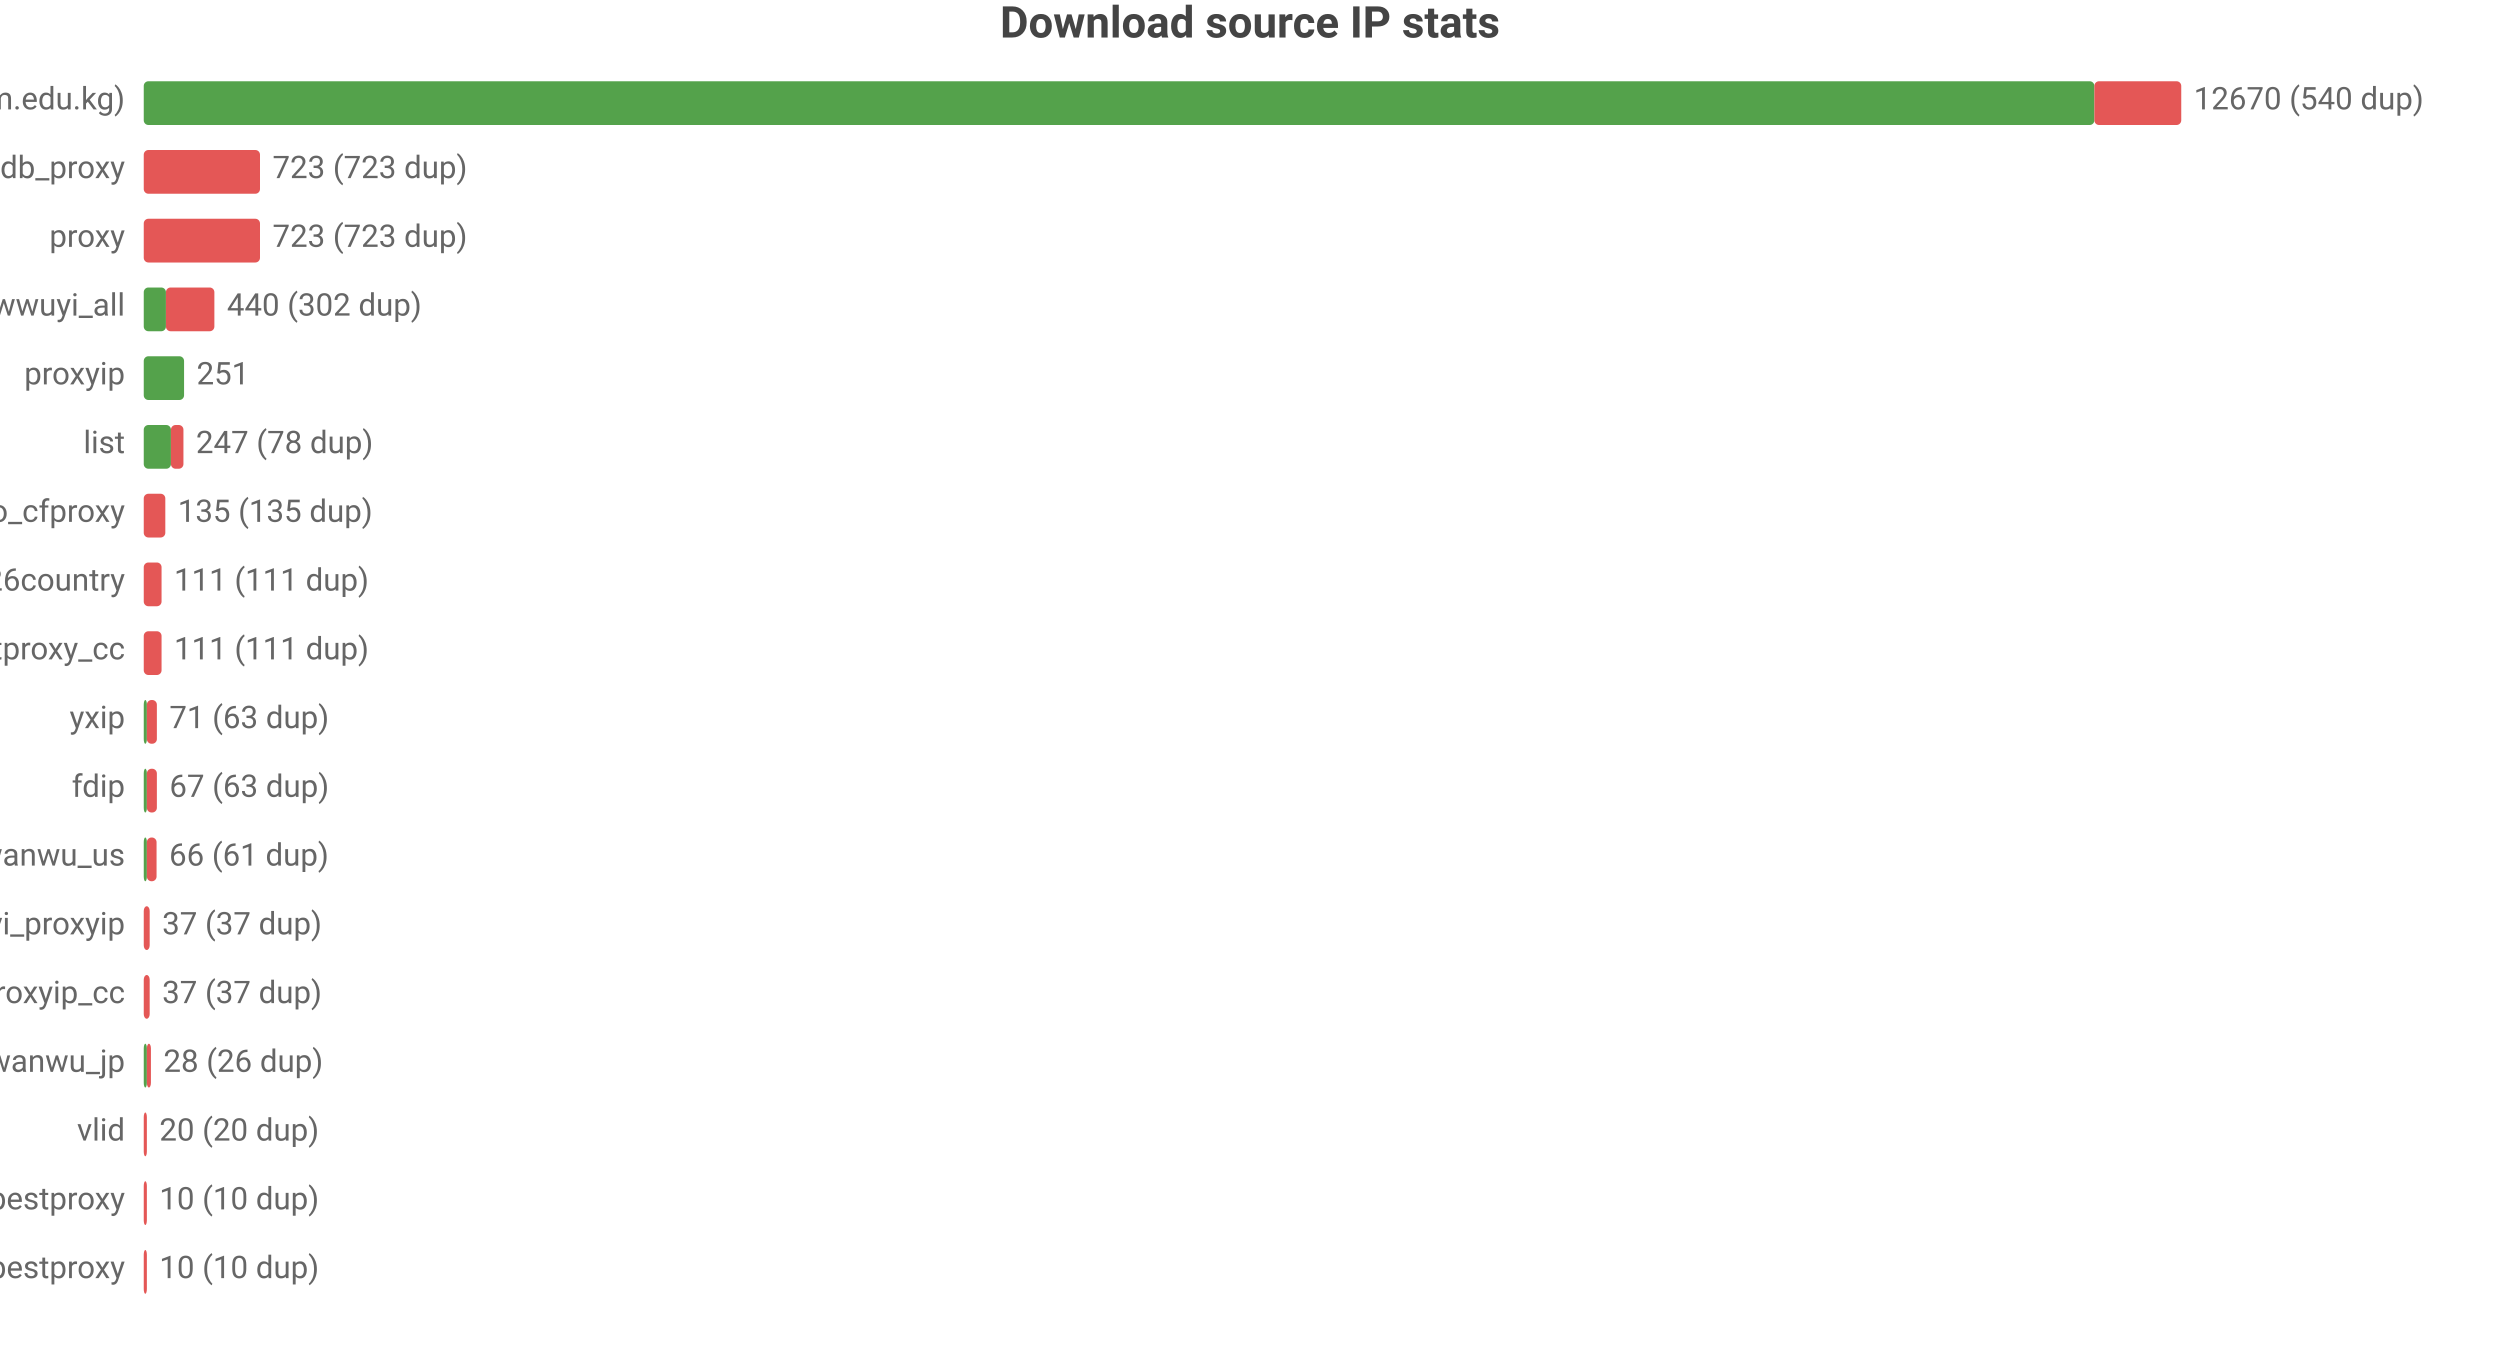
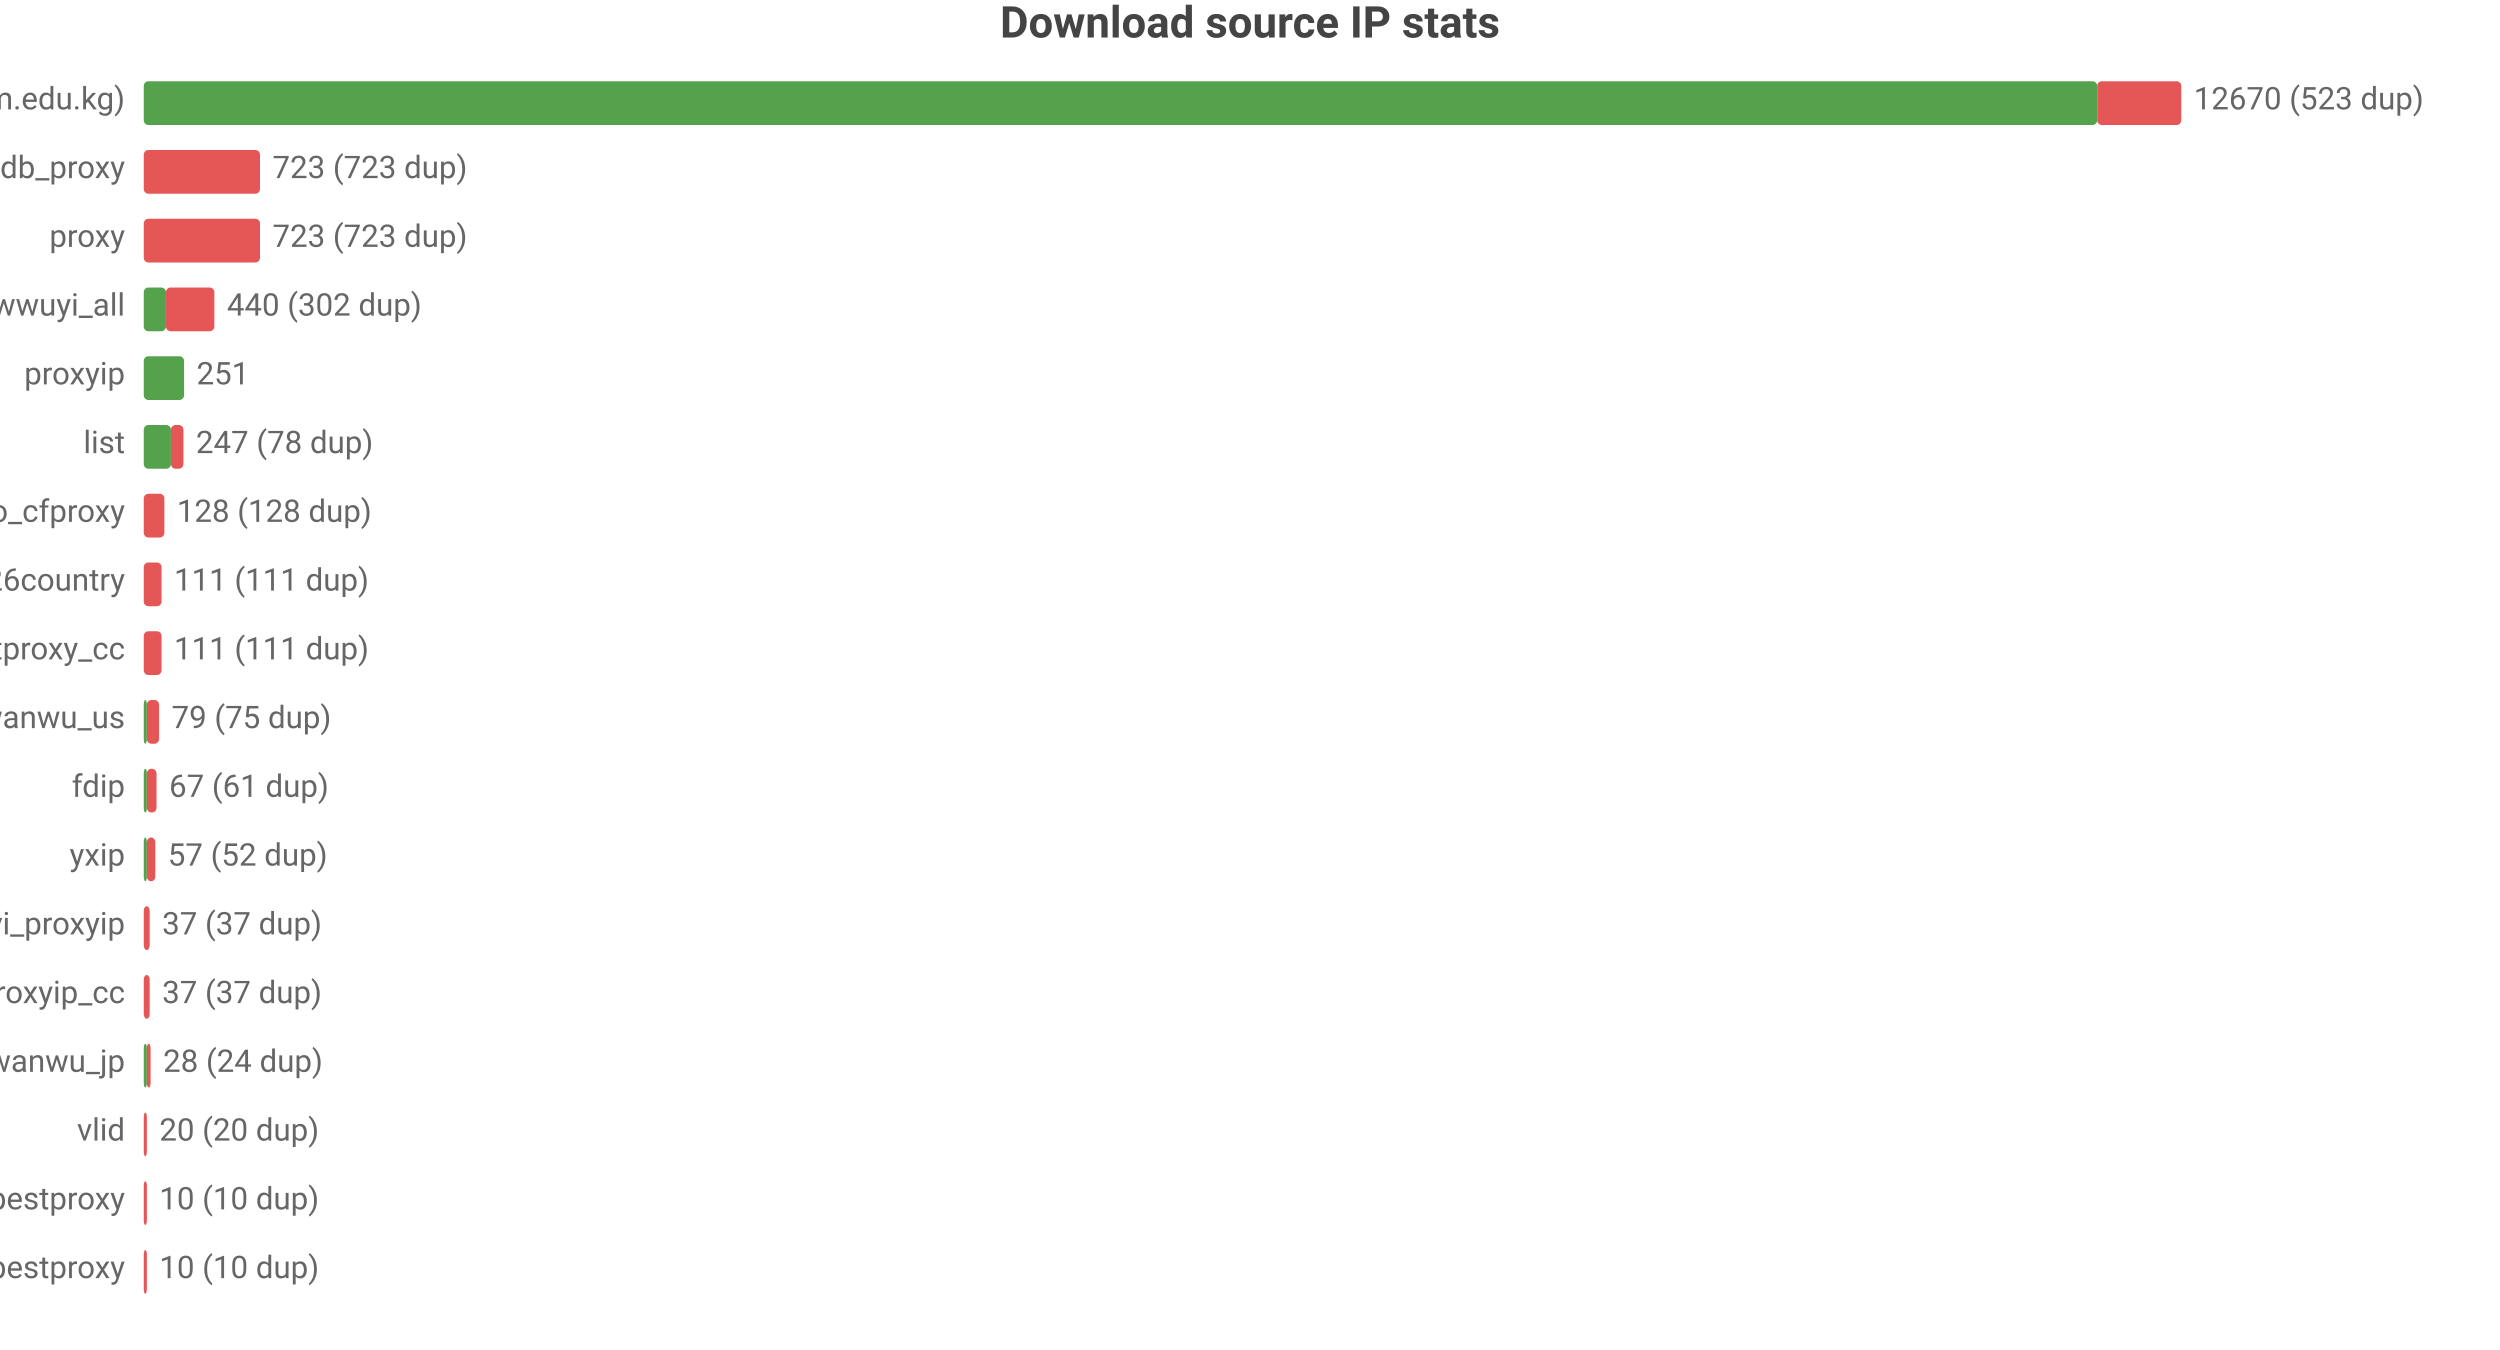
<svg xmlns="http://www.w3.org/2000/svg" width="800" height="432" viewBox="0 0 800 432">
  <rect width="800" height="432" fill="#ffffff" />
  <style>text{font-family:system-ui,-apple-system,'Segoe UI',Roboto,'PingFang SC','Microsoft YaHei','Noto Sans CJK SC',sans-serif}.g{stroke:#e8e8e8;stroke-width:1}.a{stroke:#999;stroke-width:1}.t{font-size:10px;fill:#666}.m{font-size:10px;text-anchor:middle;fill:#666}.e{font-size:10px;text-anchor:end;fill:#666}.l{font-size:11px;fill:#333}.tt{font-size:14px;font-weight:600;text-anchor:middle;fill:#444}.em{font-size:13px;text-anchor:middle;fill:#999}</style>
  <text class="tt" x="400.0" y="12">Download source IP stats</text>
  <text class="e" x="40" y="35">main (zip.cm.edu.kg)</text>
-   <rect x="46" y="26" width="624.2" height="14" fill="#54a24b" rx="1.5" />
-   <rect x="670.2" y="26" width="27.8" height="14" fill="#e45756" rx="1.5" />
-   <text class="t" x="702" y="35">12670 (540 dup)</text>
+   <rect x="46" y="26" width="625.1" height="14" fill="#54a24b" rx="1.5" />
+   <rect x="671.1" y="26" width="26.9" height="14" fill="#e45756" rx="1.5" />
+   <text class="t" x="702" y="35">12670 (523 dup)</text>
  <text class="e" x="40" y="57">ipdb_proxy</text>
  <rect x="46" y="48" width="37.2" height="14" fill="#e45756" rx="1.5" />
  <text class="t" x="87.2" y="57">723 (723 dup)</text>
  <text class="e" x="40" y="79">proxy</text>
  <rect x="46" y="70" width="37.2" height="14" fill="#e45756" rx="1.5" />
  <text class="t" x="87.2" y="79">723 (723 dup)</text>
  <text class="e" x="40" y="101">wwuyi_all</text>
  <rect x="46" y="92" width="7.1" height="14" fill="#54a24b" rx="1.5" />
  <rect x="53.1" y="92" width="15.5" height="14" fill="#e45756" rx="1.5" />
  <text class="t" x="72.6" y="101">440 (302 dup)</text>
  <text class="e" x="40" y="123">proxyip</text>
  <rect x="46" y="114" width="12.9" height="14" fill="#54a24b" rx="1.5" />
  <text class="t" x="62.9" y="123">251</text>
  <text class="e" x="40" y="145">list</text>
  <rect x="46" y="136" width="8.7" height="14" fill="#54a24b" rx="1.5" />
  <rect x="54.7" y="136" width="4.0" height="14" fill="#e45756" rx="1.5" />
  <text class="t" x="62.7" y="145">247 (78 dup)</text>
  <text class="e" x="40" y="167">leilao_cfproxy</text>
-   <rect x="46" y="158" width="6.9" height="14" fill="#e45756" rx="1.5" />
-   <text class="t" x="56.9" y="167">135 (135 dup)</text>
+   <rect x="46" y="158" width="6.6" height="14" fill="#e45756" rx="1.5" />
+   <text class="t" x="56.6" y="167">128 (128 dup)</text>
  <text class="e" x="40" y="189">bestproxy%26country</text>
  <rect x="46" y="180" width="5.7" height="14" fill="#e45756" rx="1.5" />
  <text class="t" x="55.7" y="189">111 (111 dup)</text>
  <text class="e" x="40" y="211">ipdb_bestproxy_cc</text>
  <rect x="46" y="202" width="5.7" height="14" fill="#e45756" rx="1.5" />
  <text class="t" x="55.7" y="211">111 (111 dup)</text>
-   <text class="e" x="40" y="233">yxip</text>
+   <text class="e" x="40" y="233">wanwu_us</text>
  <rect x="46" y="224" width="1" height="14" fill="#54a24b" rx="1.5" />
-   <rect x="47" y="224" width="3.2" height="14" fill="#e45756" rx="1.5" />
-   <text class="t" x="54.2" y="233">71 (63 dup)</text>
+   <rect x="47" y="224" width="3.9" height="14" fill="#e45756" rx="1.5" />
+   <text class="t" x="54.9" y="233">79 (75 dup)</text>
  <text class="e" x="40" y="255">fdip</text>
  <rect x="46" y="246" width="1" height="14" fill="#54a24b" rx="1.5" />
-   <rect x="47" y="246" width="3.2" height="14" fill="#e45756" rx="1.5" />
-   <text class="t" x="54.2" y="255">67 (63 dup)</text>
-   <text class="e" x="40" y="277">wanwu_us</text>
+   <rect x="47" y="246" width="3.1" height="14" fill="#e45756" rx="1.5" />
+   <text class="t" x="54.1" y="255">67 (61 dup)</text>
+   <text class="e" x="40" y="277">yxip</text>
  <rect x="46" y="268" width="1" height="14" fill="#54a24b" rx="1.5" />
-   <rect x="47" y="268" width="3.1" height="14" fill="#e45756" rx="1.5" />
-   <text class="t" x="54.1" y="277">66 (61 dup)</text>
+   <rect x="47" y="268" width="2.7" height="14" fill="#e45756" rx="1.5" />
+   <text class="t" x="53.7" y="277">57 (52 dup)</text>
  <text class="e" x="40" y="299">wwuyi_proxyip</text>
  <rect x="46" y="290" width="1.9" height="14" fill="#e45756" rx="1.5" />
  <text class="t" x="51.9" y="299">37 (37 dup)</text>
  <text class="e" x="40" y="321">wwuyi_proxyip_cc</text>
  <rect x="46" y="312" width="1.9" height="14" fill="#e45756" rx="1.5" />
  <text class="t" x="51.9" y="321">37 (37 dup)</text>
  <text class="e" x="40" y="343">wanwu_jp</text>
  <rect x="46" y="334" width="1" height="14" fill="#54a24b" rx="1.5" />
-   <rect x="47" y="334" width="1.3" height="14" fill="#e45756" rx="1.5" />
-   <text class="t" x="52.3" y="343">28 (26 dup)</text>
+   <rect x="47" y="334" width="1.2" height="14" fill="#e45756" rx="1.5" />
+   <text class="t" x="52.2" y="343">28 (24 dup)</text>
  <text class="e" x="40" y="365">vlid</text>
  <rect x="46" y="356" width="1.0" height="14" fill="#e45756" rx="1.5" />
  <text class="t" x="51.0" y="365">20 (20 dup)</text>
  <text class="e" x="40" y="387">bestproxy</text>
  <rect x="46" y="378" width="1" height="14" fill="#e45756" rx="1.5" />
  <text class="t" x="51" y="387">10 (10 dup)</text>
  <text class="e" x="40" y="409">ipdb_bestproxy</text>
  <rect x="46" y="400" width="1" height="14" fill="#e45756" rx="1.5" />
  <text class="t" x="51" y="409">10 (10 dup)</text>
</svg>
